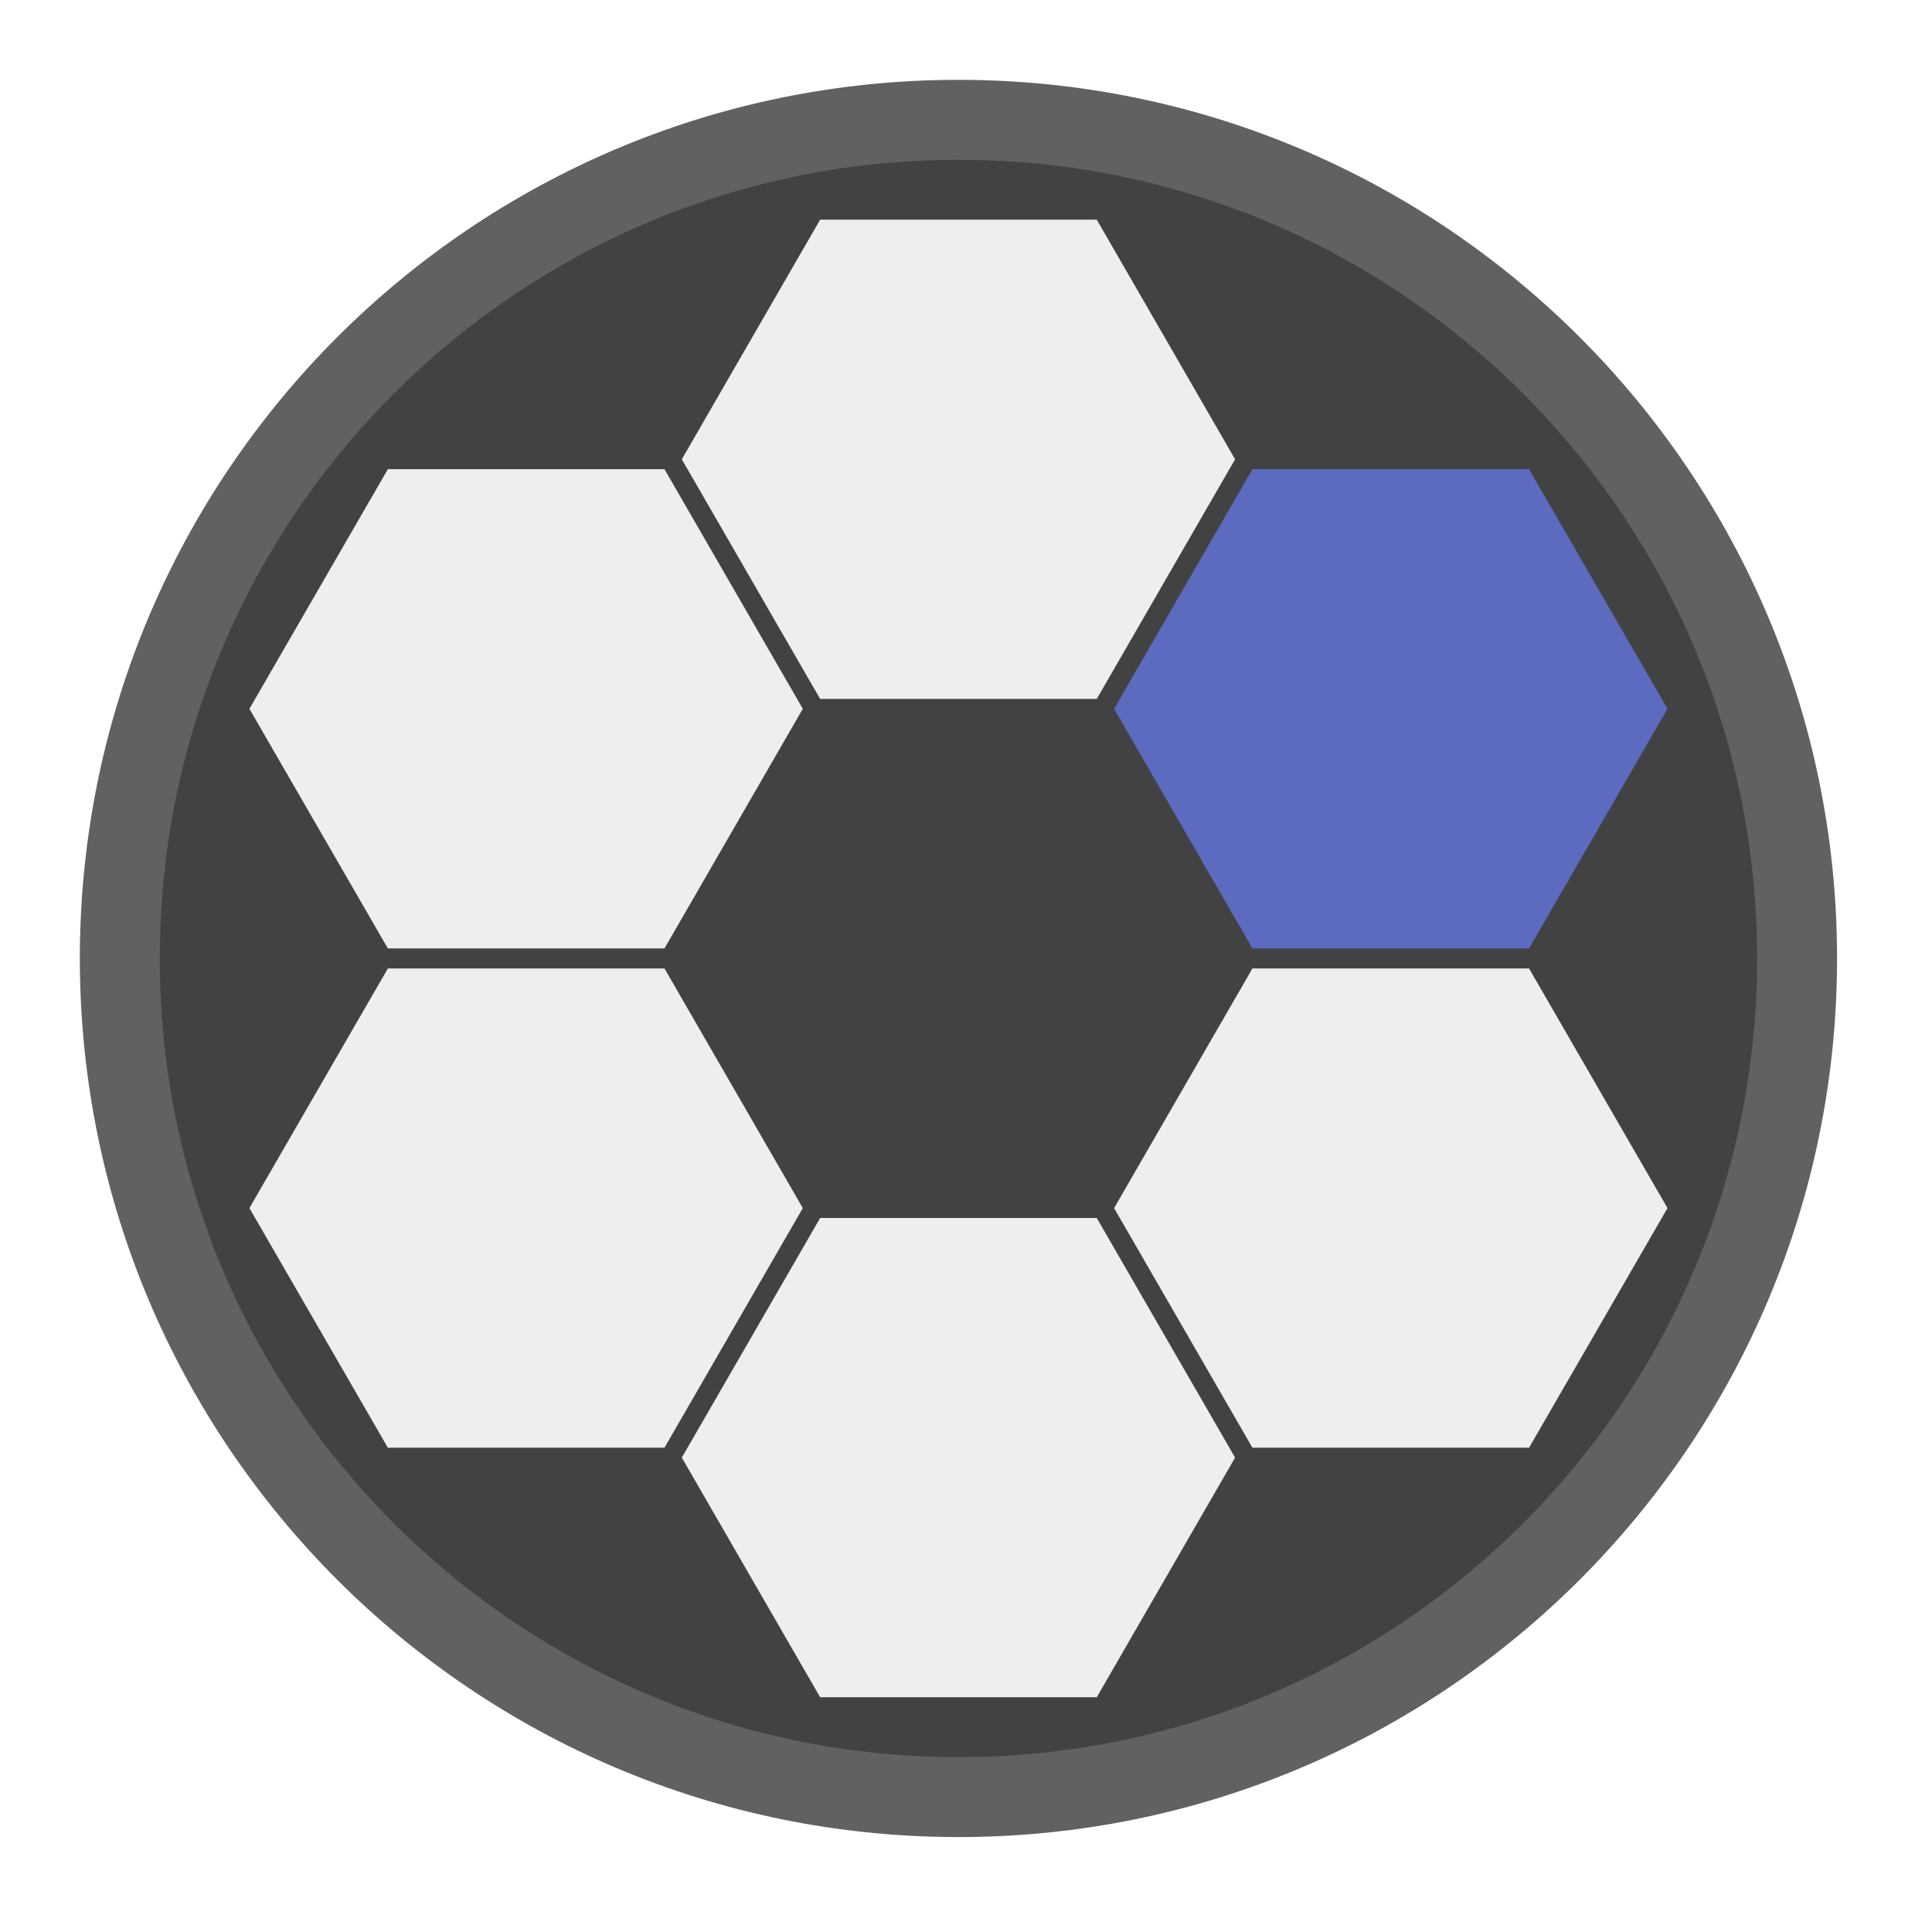
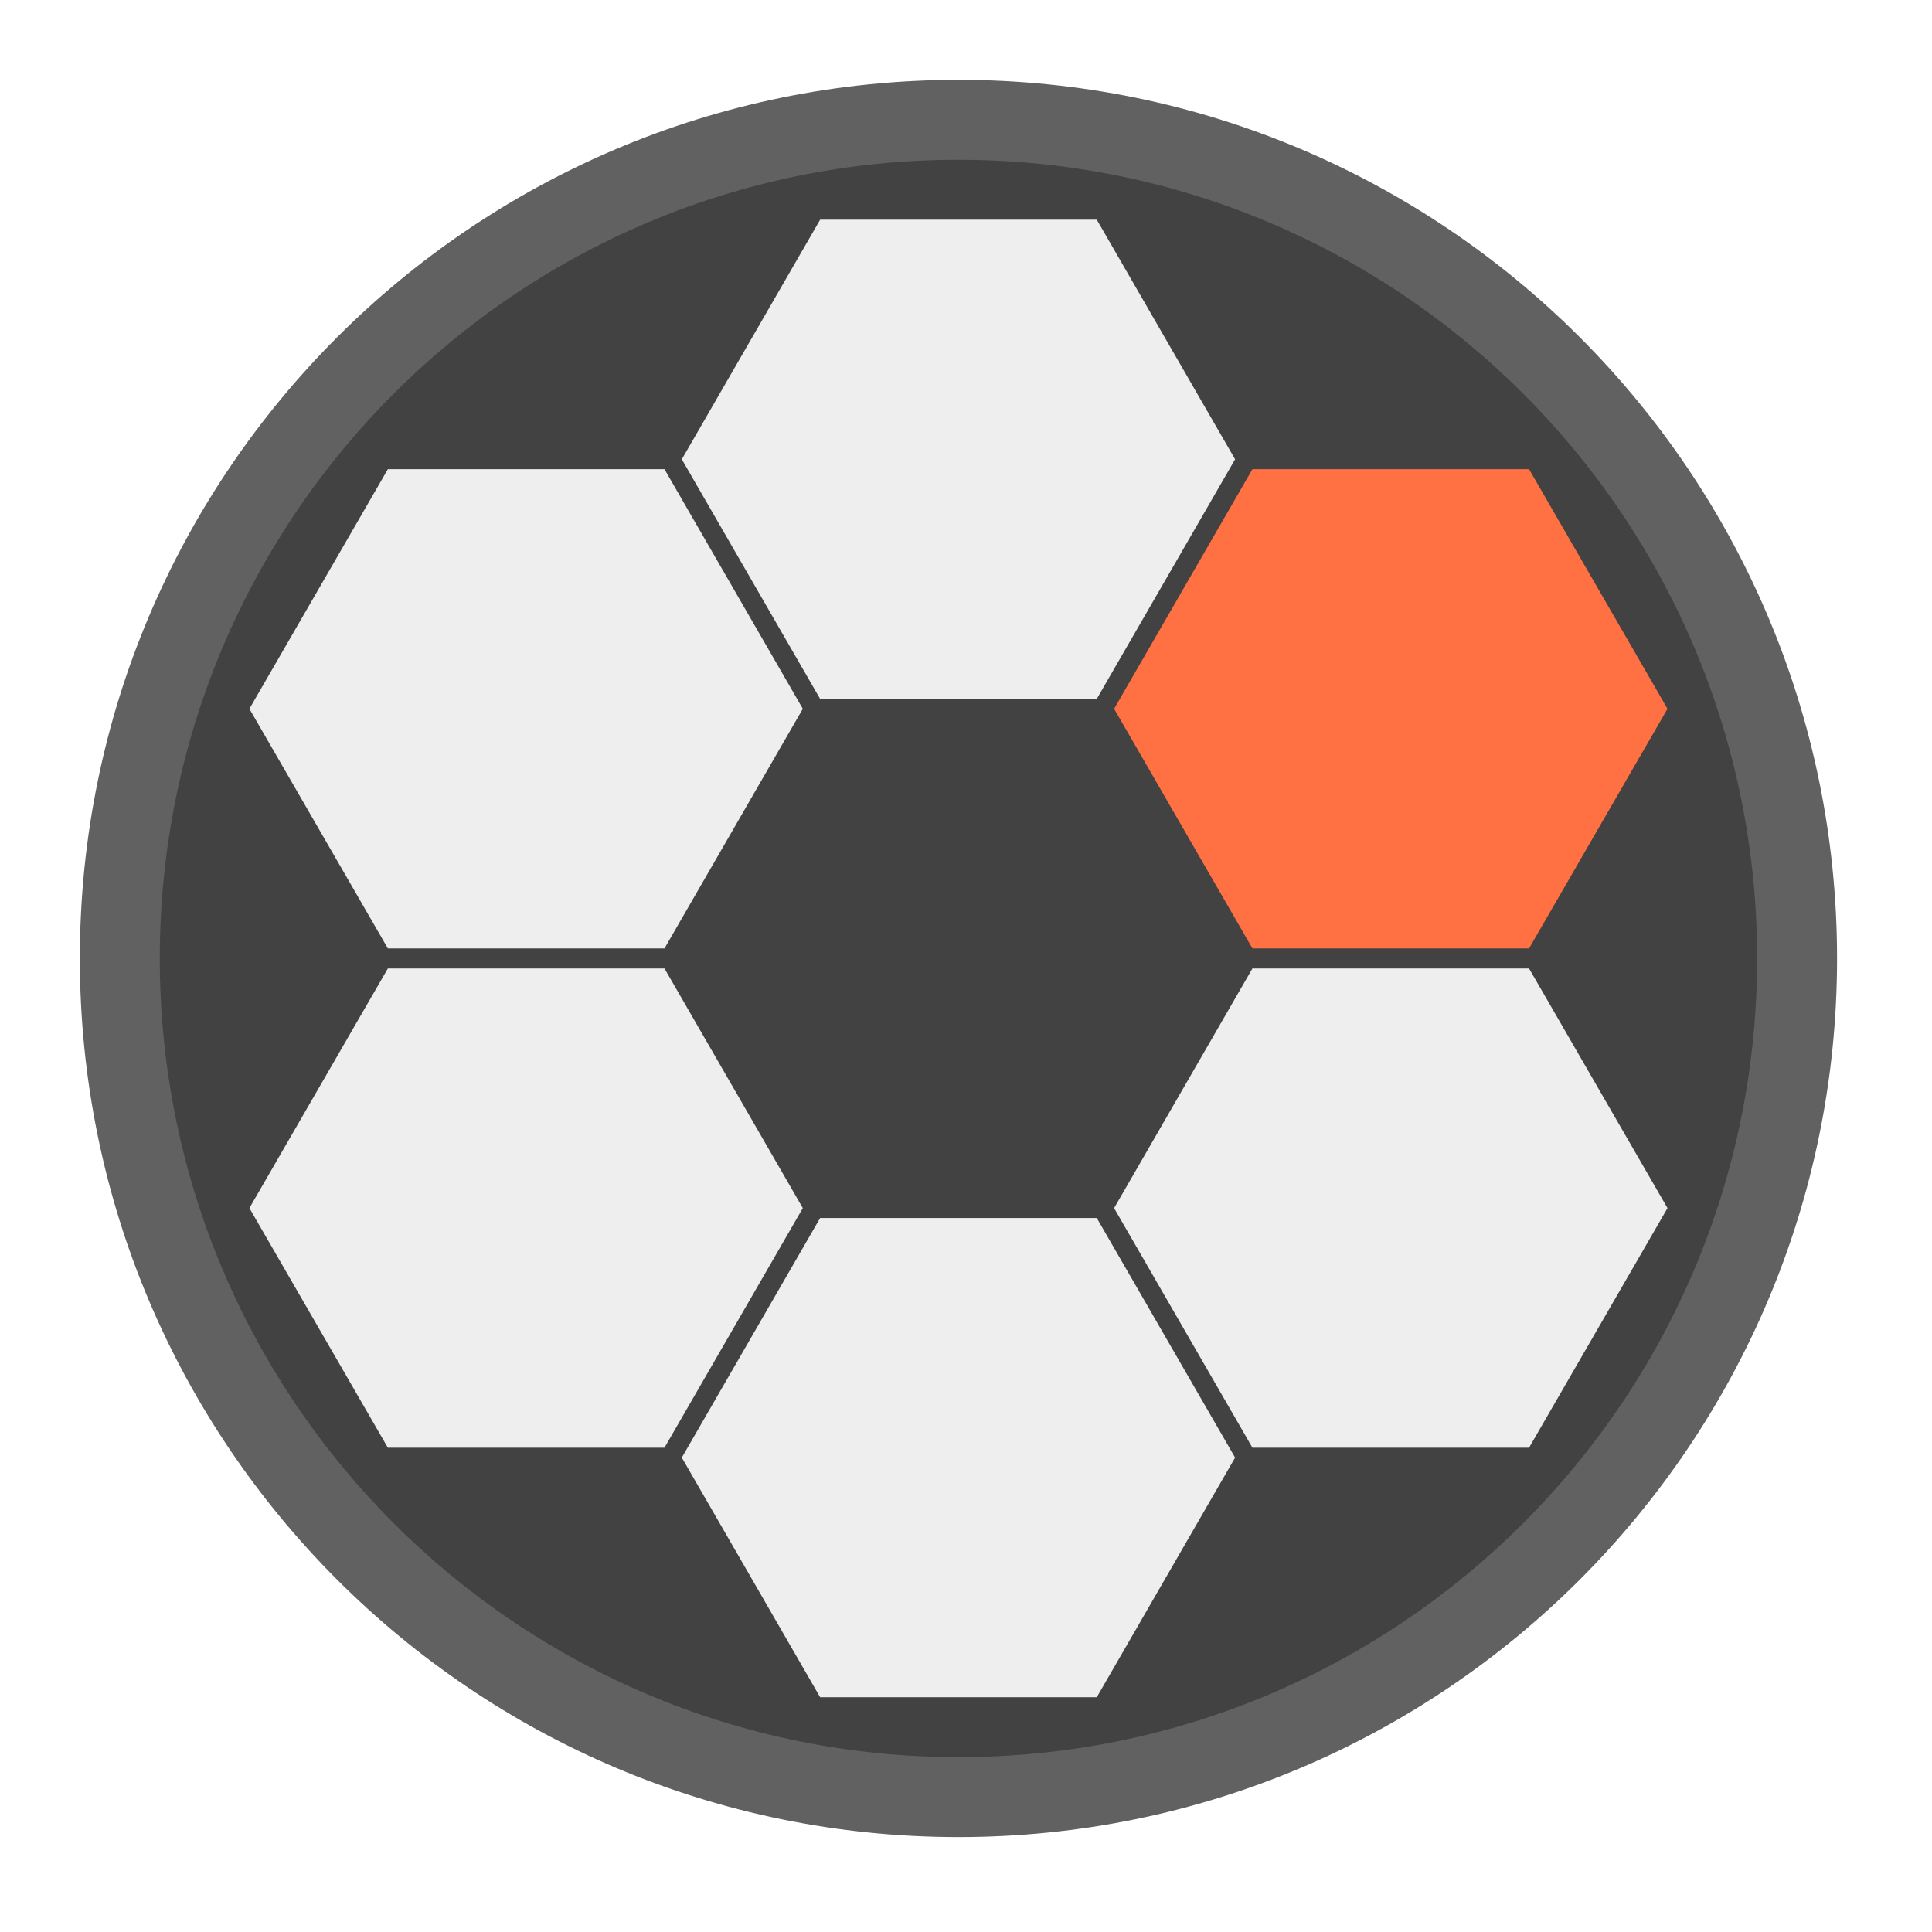
<svg xmlns="http://www.w3.org/2000/svg" width="64px" height="64px" viewBox="0 0 64 64" version="1.1">
  <g id="surface1">
    <path style=" stroke:none;fill-rule:nonzero;fill:rgb(38.039%,38.039%,38.039%);fill-opacity:1;" d="M 31.75 2.645 C 47.824 2.645 60.855 15.676 60.855 31.75 C 60.855 47.824 47.824 60.855 31.75 60.855 C 15.676 60.855 2.645 47.824 2.645 31.75 C 2.645 15.676 15.676 2.645 31.75 2.645 Z M 31.75 2.645 " />
    <path style=" stroke:none;fill-rule:nonzero;fill:rgb(25.882%,25.882%,25.882%);fill-opacity:1;" d="M 31.75 5.293 C 46.363 5.293 58.207 17.137 58.207 31.75 C 58.207 46.363 46.363 58.207 31.75 58.207 C 17.137 58.207 5.293 46.363 5.293 31.75 C 5.293 17.137 17.137 5.293 31.75 5.293 Z M 31.75 5.293 " />
    <path style=" stroke:none;fill-rule:nonzero;fill:rgb(93.333%,93.333%,93.333%);fill-opacity:1;" d="M 36.332 7.277 L 40.914 15.215 L 36.332 23.152 L 27.168 23.152 L 22.586 15.215 L 27.168 7.277 Z M 36.332 7.277 " />
    <path style=" stroke:none;fill-rule:nonzero;fill:rgb(93.333%,93.333%,93.333%);fill-opacity:1;" d="M 36.332 40.348 L 40.914 48.285 L 36.332 56.223 L 27.168 56.223 L 22.586 48.285 L 27.168 40.348 Z M 36.332 40.348 " />
-     <path style=" stroke:none;fill-rule:nonzero;fill:rgb(36.078%,41.961%,75.294%);fill-opacity:1;" d="M 55.238 23.48 L 50.652 31.418 L 41.488 31.418 L 36.906 23.48 L 41.488 15.543 L 50.652 15.543 Z M 55.238 23.48 " />
+     <path style=" stroke:none;fill-rule:nonzero;fill:rgb(100%,43.922%,26.275%);fill-opacity:1;" d="M 55.238 23.48 L 50.652 31.418 L 41.488 31.418 L 36.906 23.48 L 41.488 15.543 L 50.652 15.543 Z M 55.238 23.48 " />
    <path style=" stroke:none;fill-rule:nonzero;fill:rgb(93.333%,93.333%,93.333%);fill-opacity:1;" d="M 26.594 40.02 L 22.012 47.957 L 12.848 47.957 L 8.262 40.02 L 12.848 32.082 L 22.012 32.082 Z M 26.594 40.02 " />
    <path style=" stroke:none;fill-rule:nonzero;fill:rgb(93.333%,93.333%,93.333%);fill-opacity:1;" d="M 50.652 47.957 L 41.488 47.957 L 36.906 40.02 L 41.488 32.082 L 50.652 32.082 L 55.238 40.02 Z M 50.652 47.957 " />
    <path style=" stroke:none;fill-rule:nonzero;fill:rgb(93.333%,93.333%,93.333%);fill-opacity:1;" d="M 22.012 31.418 L 12.848 31.418 L 8.262 23.48 L 12.848 15.543 L 22.012 15.543 L 26.594 23.48 Z M 22.012 31.418 " />
  </g>
</svg>
